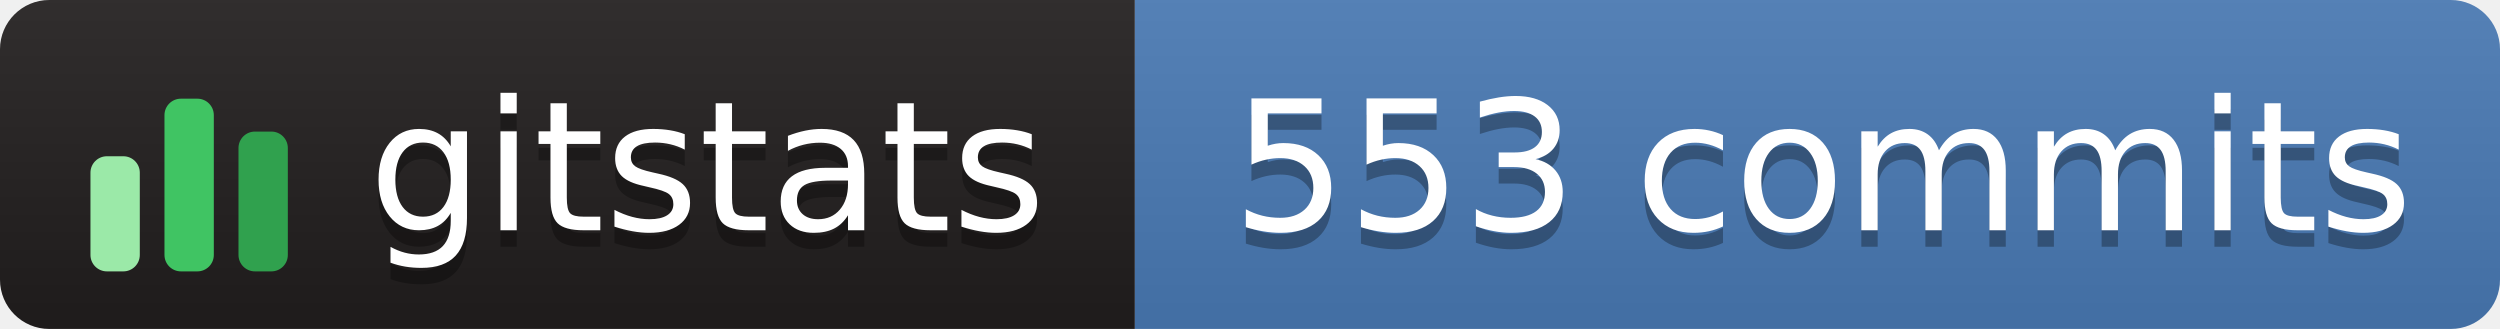
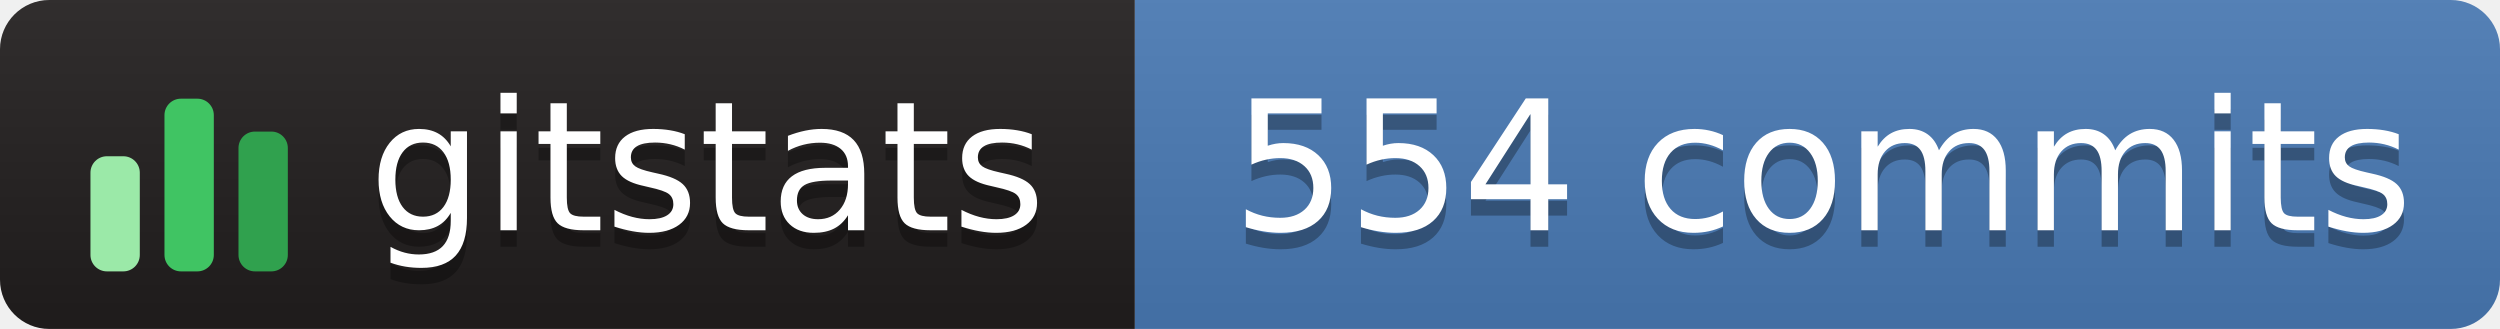
- <svg xmlns="http://www.w3.org/2000/svg" width="152" height="20" role="img" aria-label="gitstats: 553 commits">
+ <svg xmlns="http://www.w3.org/2000/svg" width="152" height="20" role="img" aria-label="gitstats: 554 commits">
  <linearGradient id="s" x2="0" y2="100%">
    <stop offset="0" stop-color="#bbb" stop-opacity=".1" />
    <stop offset="1" stop-opacity=".1" />
  </linearGradient>
  <clipPath id="r">
    <rect width="152" height="20" rx="3" fill="#fff" />
  </clipPath>
  <g clip-path="url(#r)">
    <rect width="69" height="20" fill="#211e1e" />
    <rect x="69" width="84" height="20" fill="#4a7ab5" />
    <rect width="152" height="20" fill="url(#s)" />
  </g>
  <g transform="translate(5,3.5)">
    <rect x="0.5" y="6.0" width="3" height="7.0" rx="1" fill="#9be9a8" />
    <rect x="5.0" y="2.5" width="3" height="10.5" rx="1" fill="#40c463" />
    <rect x="9.5" y="4.5" width="3" height="8.5" rx="1" fill="#30a14e" />
  </g>
  <g fill="#fff" text-anchor="middle" font-family="Verdana,Geneva,DejaVu Sans,sans-serif" text-rendering="geometricPrecision" font-size="110">
    <text aria-hidden="true" x="430" y="150" fill="#010101" fill-opacity=".3" transform="scale(.1)" textLength="420">gitstats</text>
    <text x="430" y="140" transform="scale(.1)" textLength="420">gitstats</text>
-     <text aria-hidden="true" x="1108" y="150" fill="#010101" fill-opacity=".3" transform="scale(.1)" textLength="725">553 commits</text>
-     <text x="1108" y="140" transform="scale(.1)" textLength="725">553 commits</text>
+     <text aria-hidden="true" x="1108" y="150" fill="#010101" fill-opacity=".3" transform="scale(.1)" textLength="725">554 commits</text>
+     <text x="1108" y="140" transform="scale(.1)" textLength="725">554 commits</text>
  </g>
</svg>
